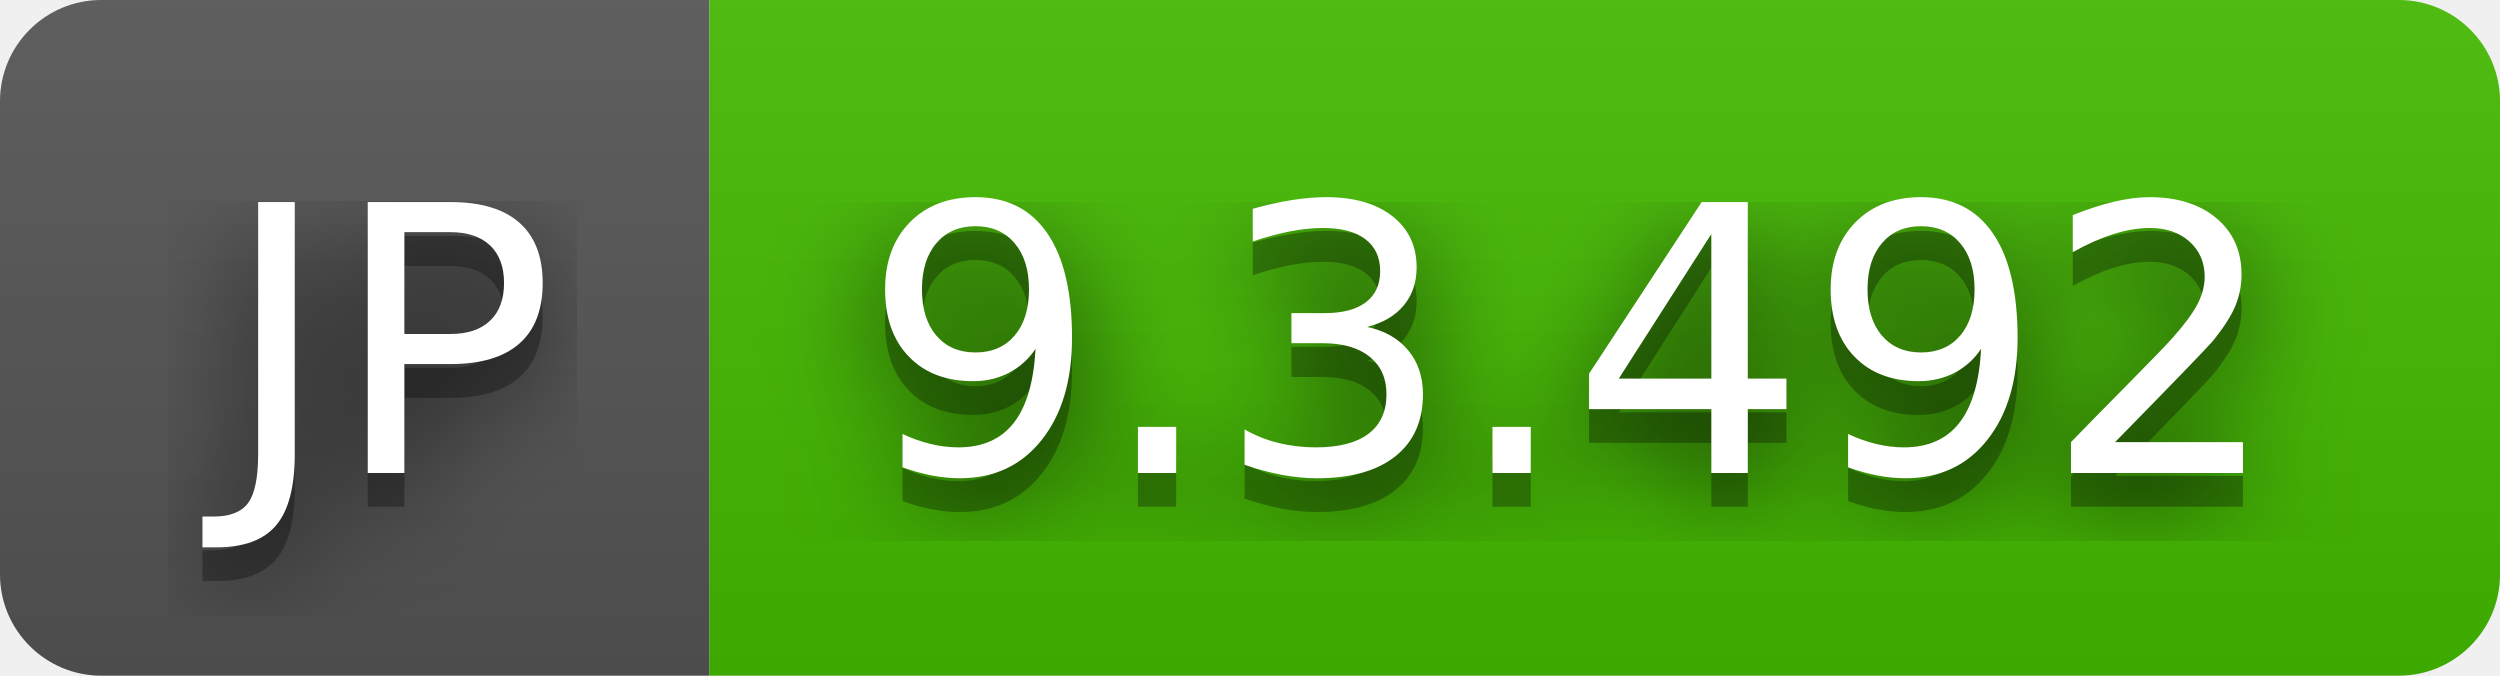
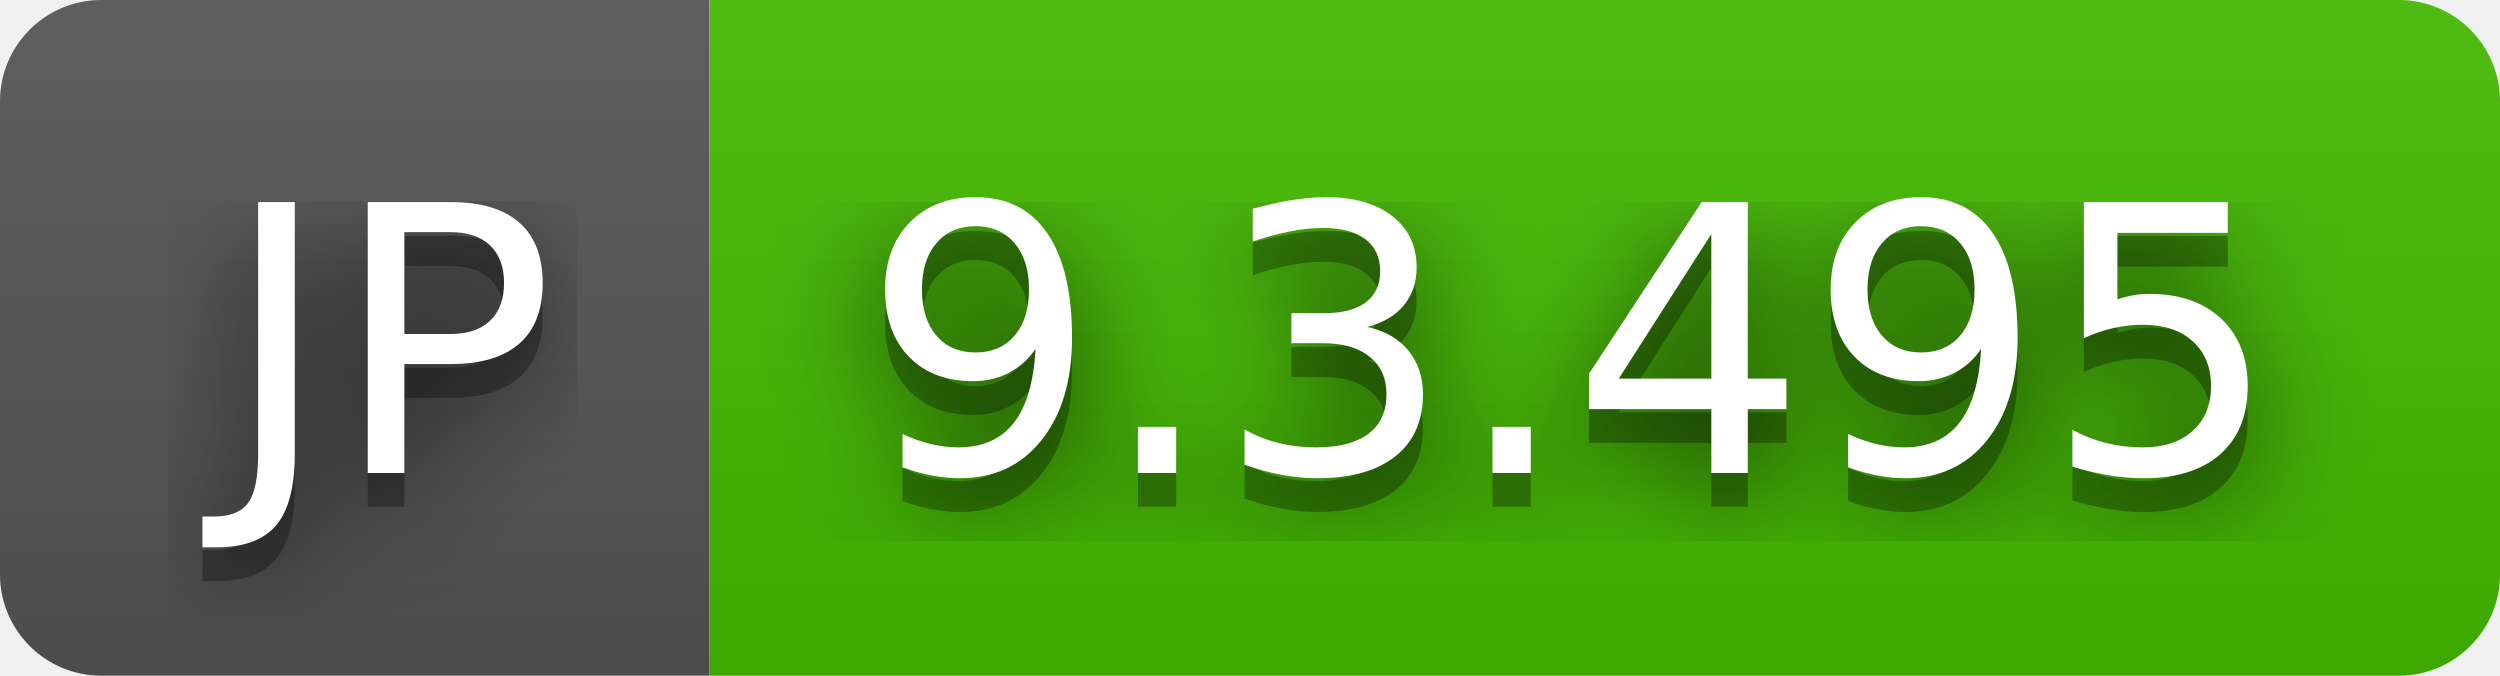
- <svg xmlns="http://www.w3.org/2000/svg" width="74" height="20" role="img" aria-label="JP: 9.3.492">
+ <svg xmlns="http://www.w3.org/2000/svg" width="74" height="20" role="img" aria-label="JP: 9.3.495">
  <filter id="blur">
    <feGaussianBlur stdDeviation="16" />
  </filter>
  <linearGradient id="s" x2="0" y2="100%">
    <stop offset="0" stop-color="#bbb" stop-opacity=".1" />
    <stop offset="1" stop-opacity=".1" />
  </linearGradient>
  <clipPath id="r">
    <rect width="74" height="20" rx="3" />
  </clipPath>
  <g clip-path="url(#r)">
    <rect width="21" height="20" fill="#555" />
    <rect x="21" width="53" height="20" fill="#4b0" />
    <rect width="74" height="20" fill="url(#s)" />
  </g>
  <g fill="#fff" text-anchor="middle" font-family="Verdana,Geneva,DejaVu Sans,sans-serif" text-rendering="geometricPrecision" font-size="110">
    <g transform="scale(.1)">
      <g aria-hidden="true" fill="#010101">
        <text x="115" y="150" fill-opacity=".8" filter="url(#blur)" textLength="110">JP</text>
        <text x="115" y="150" fill-opacity=".3" textLength="110">JP</text>
      </g>
      <text x="115" y="140" textLength="110">JP</text>
    </g>
    <g transform="scale(.1)">
      <g aria-hidden="true" fill="#010101">
-         <text x="465" y="150" fill-opacity=".8" filter="url(#blur)" textLength="430">9.3.492</text>
-         <text x="465" y="150" fill-opacity=".3" textLength="430">9.3.492</text>
+         <text x="465" y="150" fill-opacity=".8" filter="url(#blur)" textLength="430">9.3.495</text>
+         <text x="465" y="150" fill-opacity=".3" textLength="430">9.3.495</text>
      </g>
-       <text x="465" y="140" textLength="430">9.3.492</text>
+       <text x="465" y="140" textLength="430">9.3.495</text>
    </g>
  </g>
</svg>
